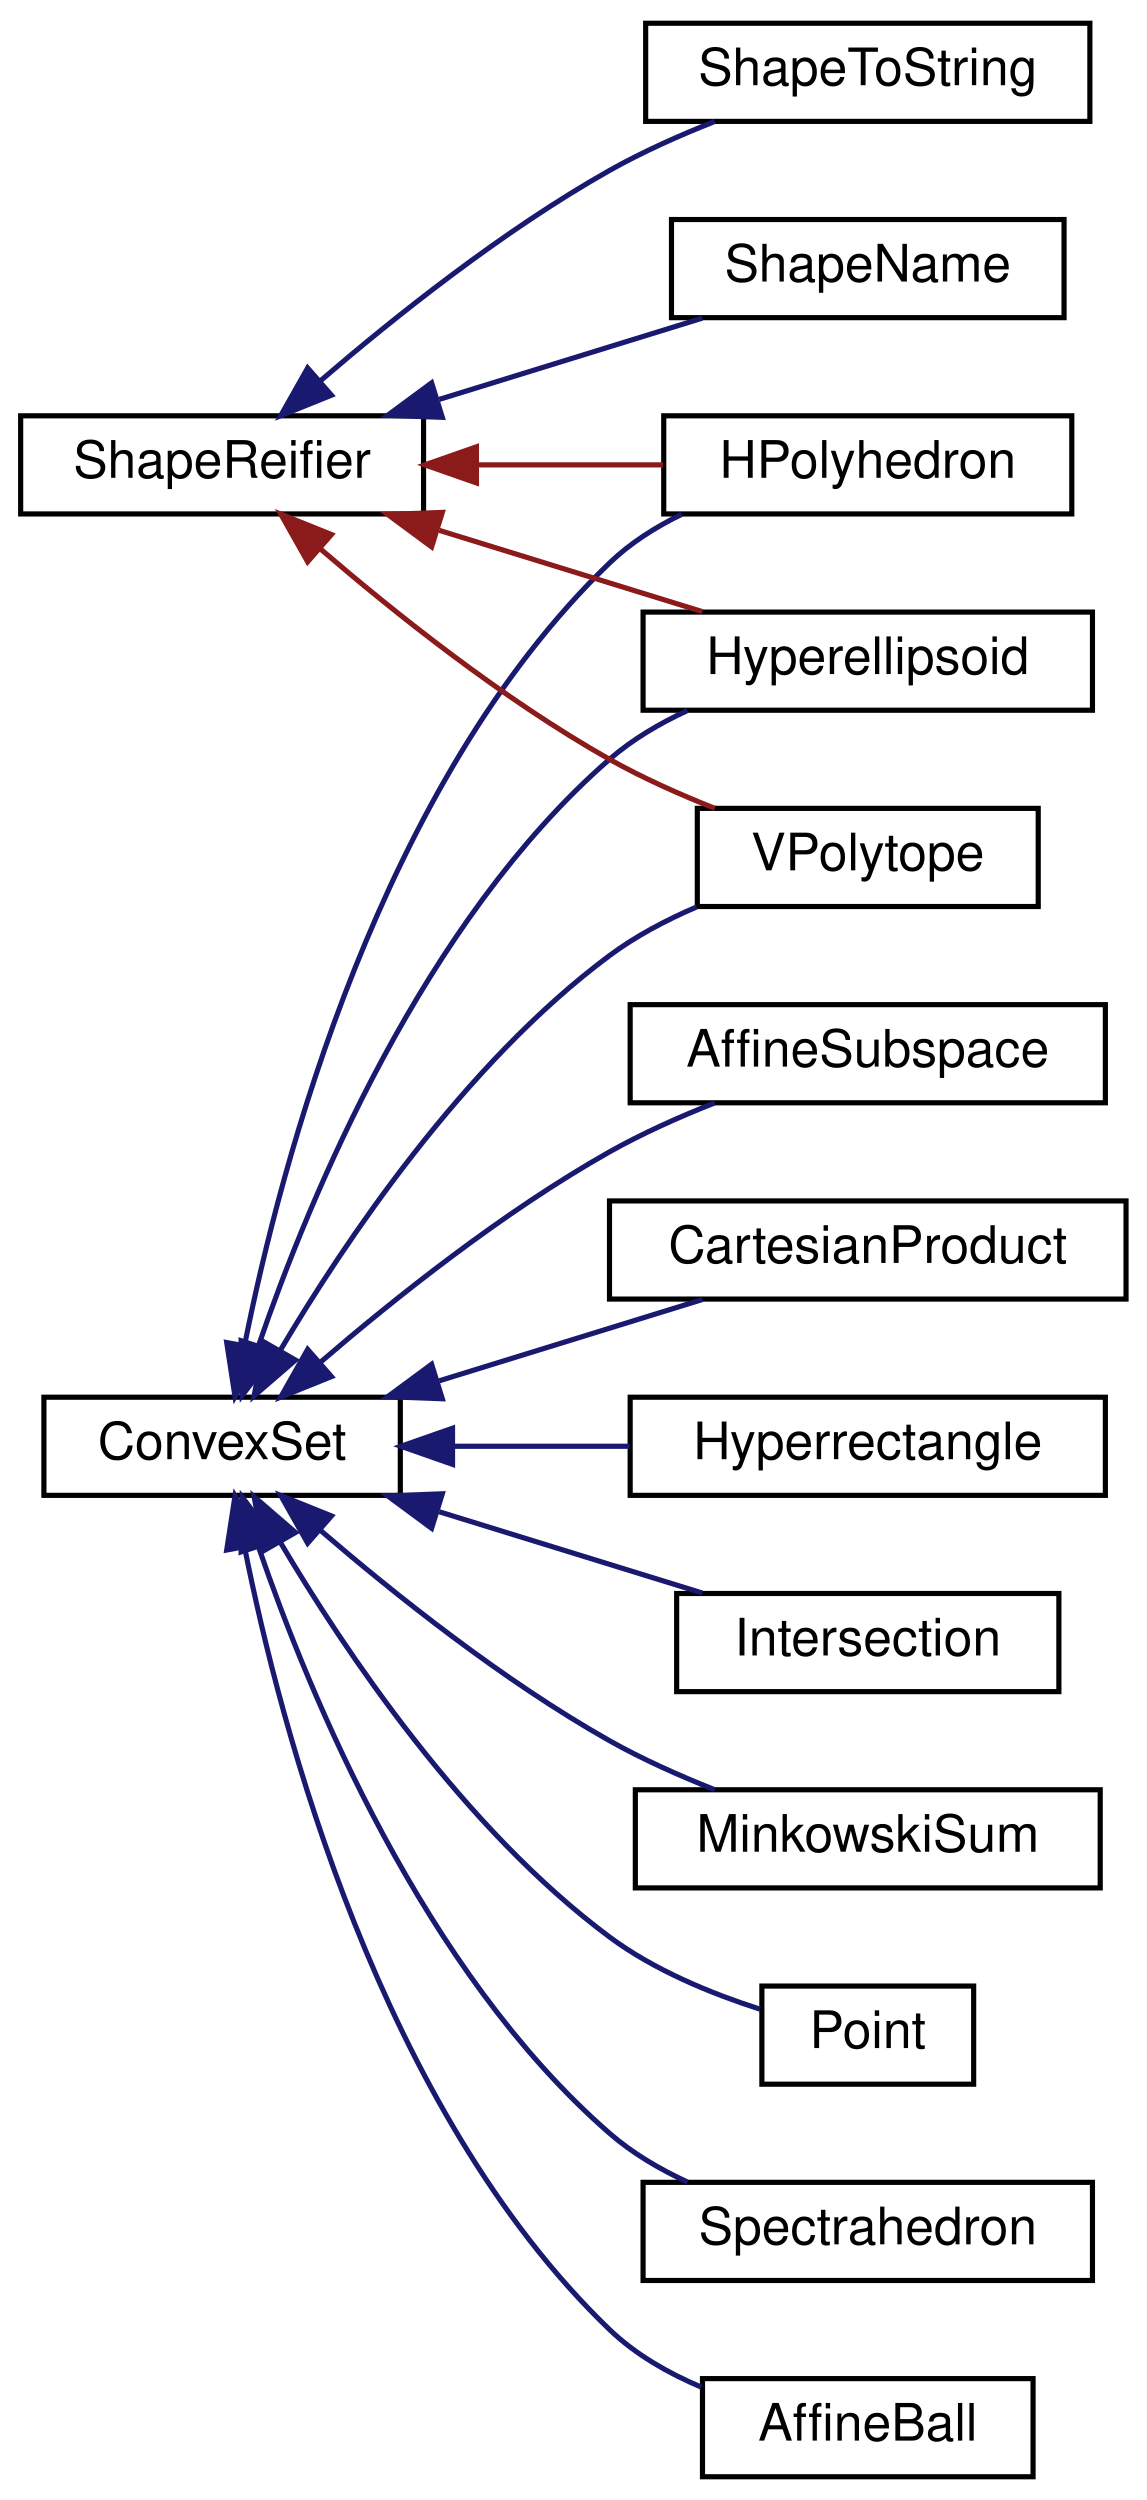
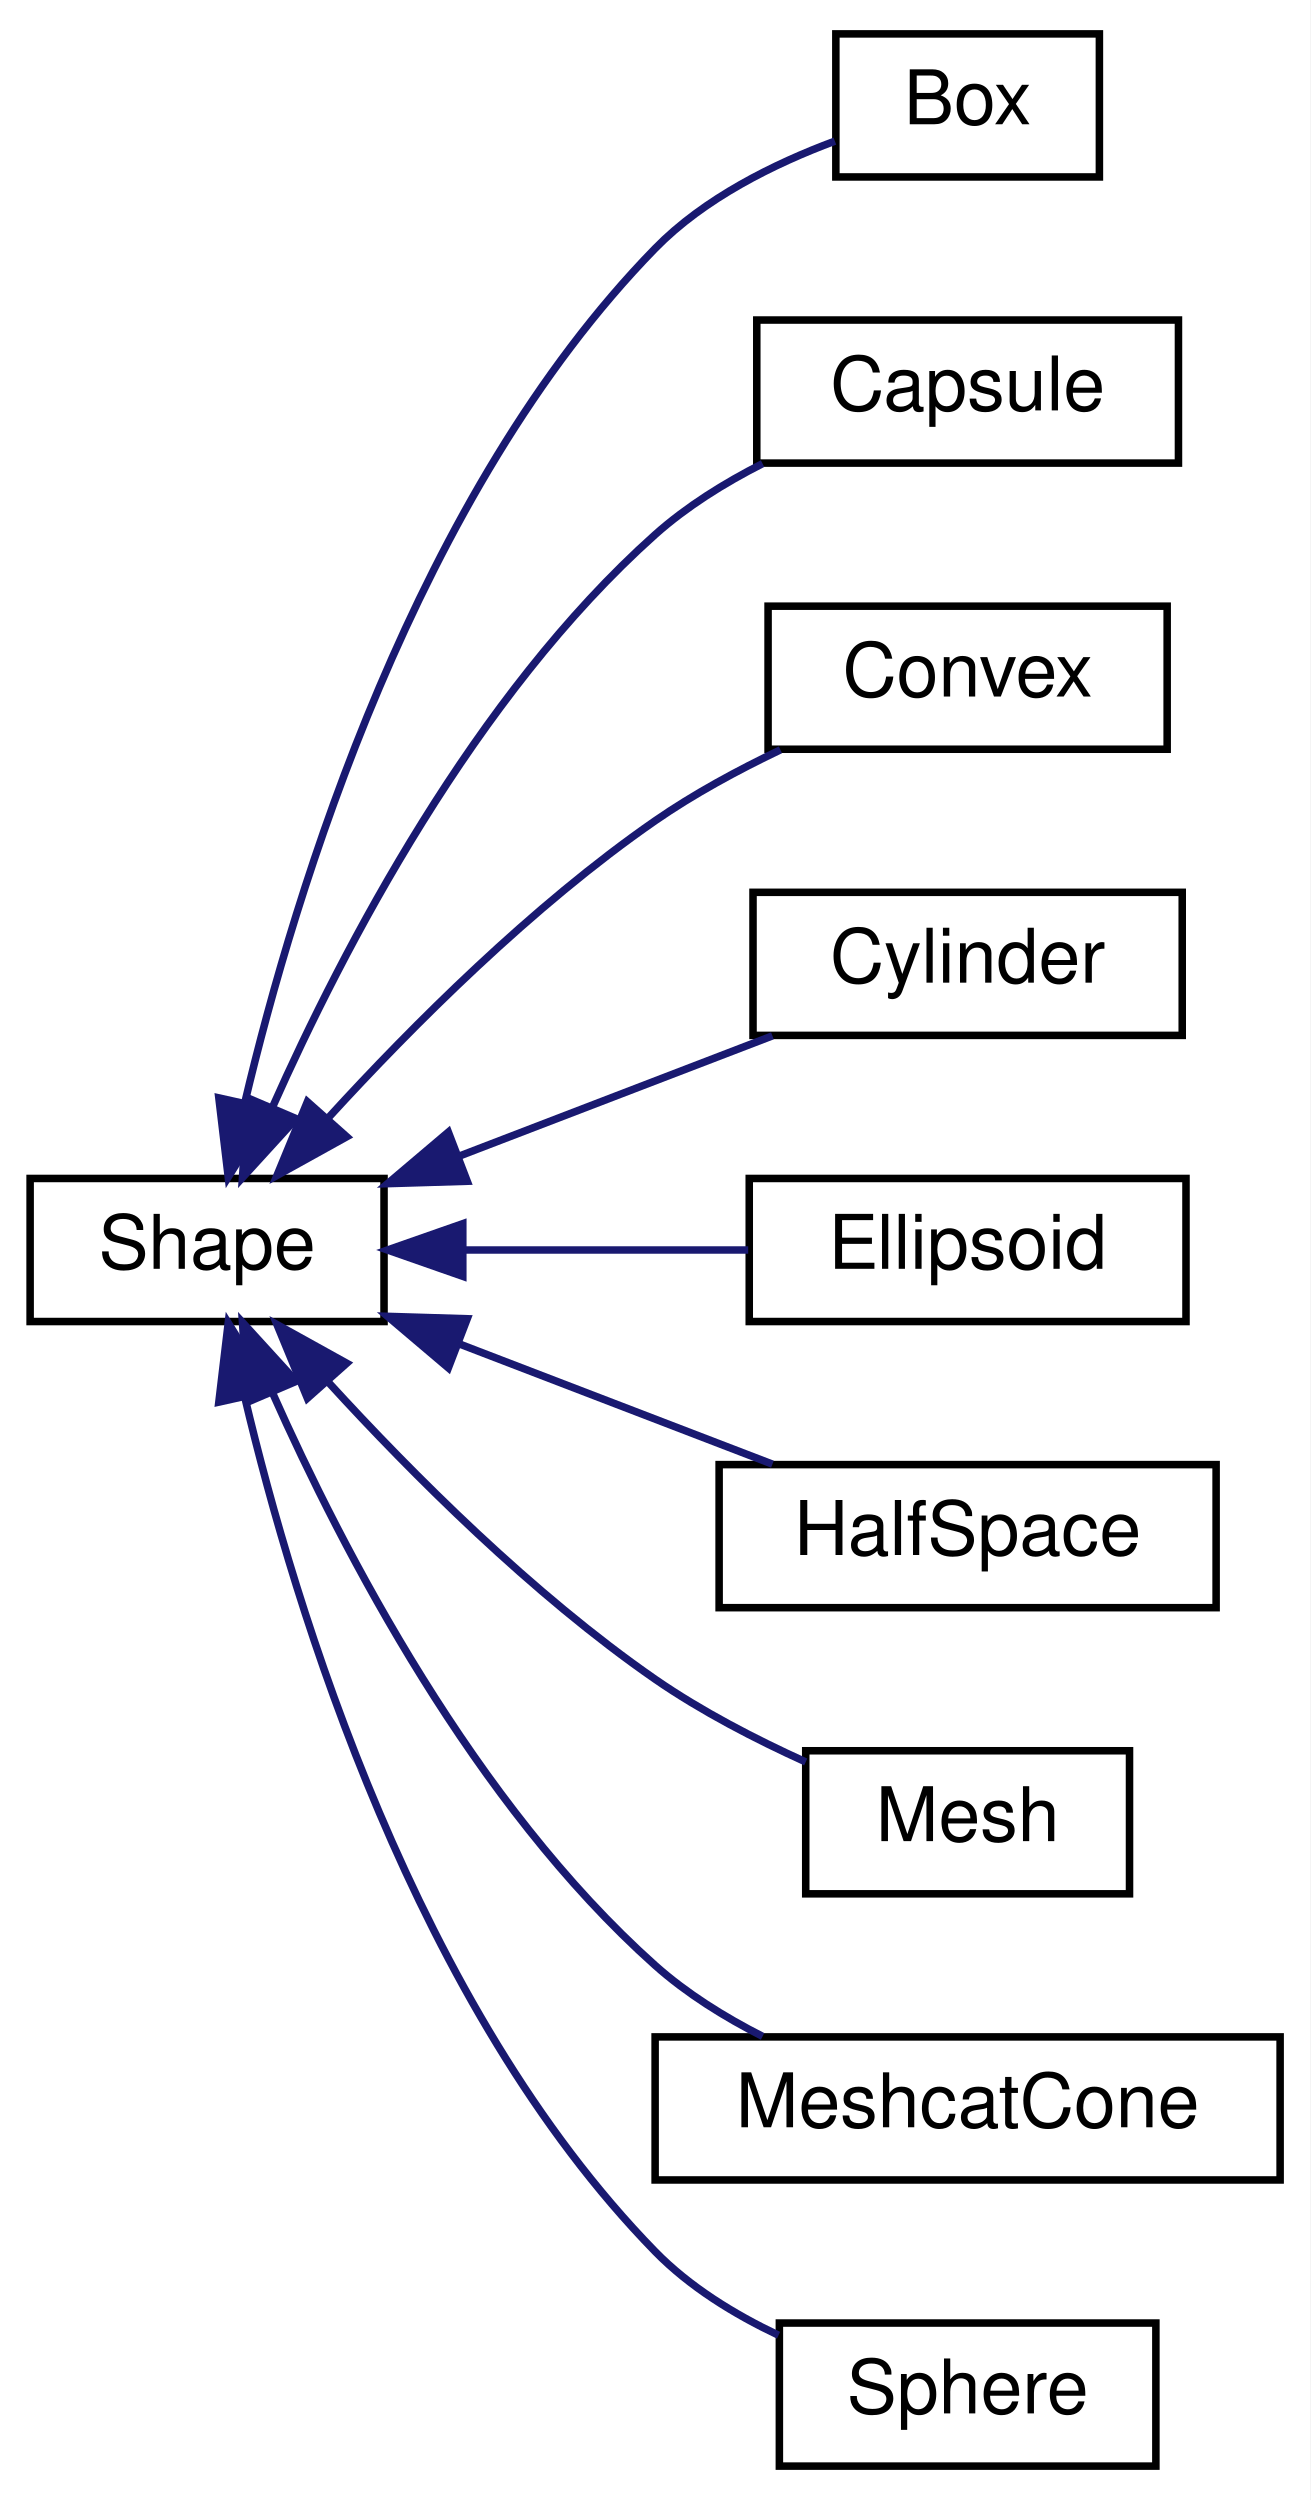
- <svg xmlns="http://www.w3.org/2000/svg" xmlns:xlink="http://www.w3.org/1999/xlink" width="222pt" height="484pt" viewBox="0.00 0.00 222.00 484.00">
-   <g id="graph0" class="graph" transform="scale(1 1) rotate(0) translate(4 480)">
-     <polygon fill="white" stroke="transparent" points="-4,4 -4,-480 218,-480 218,4 -4,4" />
+ <svg xmlns="http://www.w3.org/2000/svg" xmlns:xlink="http://www.w3.org/1999/xlink" width="174pt" height="332pt" viewBox="0.00 0.00 174.00 332.00">
+   <g id="graph0" class="graph" transform="scale(1 1) rotate(0) translate(4 328)">
+     <polygon fill="white" stroke="transparent" points="-4,4 -4,-328 170,-328 170,4 -4,4" />
    <g id="node1" class="node">
      <g id="a_node1">
-         <a xlink:href="classdrake_1_1geometry_1_1optimization_1_1_convex_set.html" target="_top" xlink:title="Abstract base class for defining a convex set.">
-           <polygon fill="white" stroke="black" points="4.5,-190.5 4.5,-209.5 73.5,-209.5 73.5,-190.5 4.5,-190.5" />
-           <text text-anchor="middle" x="39" y="-197.5" font-family="Helvetica,sans-Serif" font-size="10.00">ConvexSet</text>
+         <a xlink:href="classdrake_1_1geometry_1_1_shape.html" target="_top" xlink:title="The abstract base class for all shape specifications.">
+           <polygon fill="white" stroke="black" points="0,-152.5 0,-171.5 47,-171.5 47,-152.5 0,-152.5" />
+           <text text-anchor="middle" x="23.5" y="-159.5" font-family="Helvetica,sans-Serif" font-size="10.00">Shape</text>
        </a>
      </g>
    </g>
    <g id="node2" class="node">
      <g id="a_node2">
-         <a xlink:href="classdrake_1_1geometry_1_1optimization_1_1_affine_ball.html" target="_top" xlink:title="Implements an ellipsoidal convex set represented as an affine scaling of the unit ball {Bu + center |...">
-           <polygon fill="white" stroke="black" points="132,-0.5 132,-19.5 196,-19.5 196,-0.5 132,-0.5" />
-           <text text-anchor="middle" x="164" y="-7.5" font-family="Helvetica,sans-Serif" font-size="10.00">AffineBall</text>
+         <a xlink:href="classdrake_1_1geometry_1_1_box.html" target="_top" xlink:title="Definition of a box.">
+           <polygon fill="white" stroke="black" points="107,-304.5 107,-323.5 142,-323.5 142,-304.5 107,-304.5" />
+           <text text-anchor="middle" x="124.5" y="-311.5" font-family="Helvetica,sans-Serif" font-size="10.00">Box</text>
        </a>
      </g>
    </g>
    <g id="edge1" class="edge">
-       <path fill="none" stroke="midnightblue" d="M43.34,-180.48C50.32,-145.47 69.62,-71.7 114,-29 119,-24.19 125.35,-20.56 131.8,-17.84" />
-       <polygon fill="midnightblue" stroke="midnightblue" points="39.89,-179.92 41.5,-190.39 46.77,-181.2 39.89,-179.92" />
+       <path fill="none" stroke="midnightblue" d="M28.51,-181.57C35.23,-209.9 51.27,-262.49 83,-295 89.51,-301.67 98.82,-306.26 106.87,-309.26" />
+       <polygon fill="midnightblue" stroke="midnightblue" points="31.9,-180.68 26.31,-171.68 25.06,-182.2 31.9,-180.68" />
    </g>
    <g id="node3" class="node">
      <g id="a_node3">
-         <a xlink:href="classdrake_1_1geometry_1_1optimization_1_1_affine_subspace.html" target="_top" xlink:title="An affine subspace (also known as a &quot;flat&quot;, a &quot;linear variety&quot;, or a &quot;linear manifold&quot;) is a vector s...">
-           <polygon fill="white" stroke="black" points="118,-266.5 118,-285.5 210,-285.5 210,-266.5 118,-266.5" />
-           <text text-anchor="middle" x="164" y="-273.5" font-family="Helvetica,sans-Serif" font-size="10.00">AffineSubspace</text>
+         <a xlink:href="classdrake_1_1geometry_1_1_capsule.html" target="_top" xlink:title="Definition of a capsule.">
+           <polygon fill="white" stroke="black" points="96.5,-266.5 96.5,-285.5 152.5,-285.5 152.5,-266.5 96.5,-266.5" />
+           <text text-anchor="middle" x="124.5" y="-273.5" font-family="Helvetica,sans-Serif" font-size="10.00">Capsule</text>
        </a>
      </g>
    </g>
    <g id="edge2" class="edge">
-       <path fill="none" stroke="midnightblue" d="M57.98,-216.23C72.36,-228.6 93.45,-245.42 114,-257 120.36,-260.58 127.53,-263.78 134.38,-266.49" />
-       <polygon fill="midnightblue" stroke="midnightblue" points="60.17,-213.49 50.35,-209.53 55.56,-218.76 60.17,-213.49" />
+       <path fill="none" stroke="midnightblue" d="M32.22,-181.04C41.55,-202.02 59.02,-235.59 83,-257 87.17,-260.72 92.2,-263.86 97.27,-266.43" />
+       <polygon fill="midnightblue" stroke="midnightblue" points="35.34,-179.44 28.2,-171.61 28.9,-182.19 35.34,-179.44" />
    </g>
    <g id="node4" class="node">
      <g id="a_node4">
-         <a xlink:href="classdrake_1_1geometry_1_1optimization_1_1_cartesian_product.html" target="_top" xlink:title="The Cartesian product of convex sets is a convex set: S = X₁ × X₂ × ⋯ × Xₙ = {(x₁,...">
-           <polygon fill="white" stroke="black" points="114,-228.5 114,-247.5 214,-247.5 214,-228.5 114,-228.5" />
-           <text text-anchor="middle" x="164" y="-235.5" font-family="Helvetica,sans-Serif" font-size="10.00">CartesianProduct</text>
+         <a xlink:href="classdrake_1_1geometry_1_1_convex.html" target="_top" xlink:title="Definition of a convex surface mesh.">
+           <polygon fill="white" stroke="black" points="98,-228.5 98,-247.5 151,-247.5 151,-228.5 98,-228.5" />
+           <text text-anchor="middle" x="124.5" y="-235.5" font-family="Helvetica,sans-Serif" font-size="10.00">Convex</text>
        </a>
      </g>
    </g>
    <g id="edge3" class="edge">
-       <path fill="none" stroke="midnightblue" d="M81.04,-212.68C97.66,-217.81 116.53,-223.64 131.97,-228.41" />
-       <polygon fill="midnightblue" stroke="midnightblue" points="81.63,-209.2 71.04,-209.59 79.56,-215.88 81.63,-209.2" />
+       <path fill="none" stroke="midnightblue" d="M39.65,-179.61C50.77,-191.77 66.71,-207.72 83,-219 88.11,-222.54 93.98,-225.72 99.64,-228.42" />
+       <polygon fill="midnightblue" stroke="midnightblue" points="42.05,-177.04 32.78,-171.9 36.82,-181.69 42.05,-177.04" />
    </g>
    <g id="node5" class="node">
      <g id="a_node5">
-         <a xlink:href="classdrake_1_1geometry_1_1optimization_1_1_h_polyhedron.html" target="_top" xlink:title="Implements a polyhedral convex set using the half-space representation: {x| A x ≤ b}.">
-           <polygon fill="white" stroke="black" points="124.5,-380.5 124.5,-399.5 203.5,-399.5 203.5,-380.5 124.5,-380.5" />
-           <text text-anchor="middle" x="164" y="-387.5" font-family="Helvetica,sans-Serif" font-size="10.00">HPolyhedron</text>
+         <a xlink:href="classdrake_1_1geometry_1_1_cylinder.html" target="_top" xlink:title="Definition of a cylinder.">
+           <polygon fill="white" stroke="black" points="96,-190.5 96,-209.5 153,-209.5 153,-190.5 96,-190.5" />
+           <text text-anchor="middle" x="124.5" y="-197.5" font-family="Helvetica,sans-Serif" font-size="10.00">Cylinder</text>
        </a>
      </g>
    </g>
    <g id="edge4" class="edge">
-       <path fill="none" stroke="midnightblue" d="M43.34,-219.52C50.32,-254.53 69.62,-328.3 114,-371 118.01,-374.86 122.89,-377.96 128,-380.44" />
-       <polygon fill="midnightblue" stroke="midnightblue" points="46.77,-218.8 41.5,-209.61 39.89,-220.08 46.77,-218.8" />
+       <path fill="none" stroke="midnightblue" d="M56.91,-174.44C70.46,-179.64 85.95,-185.59 98.58,-190.44" />
+       <polygon fill="midnightblue" stroke="midnightblue" points="58.05,-171.13 47.46,-170.81 55.54,-177.66 58.05,-171.13" />
    </g>
    <g id="node6" class="node">
      <g id="a_node6">
-         <a xlink:href="classdrake_1_1geometry_1_1optimization_1_1_hyperellipsoid.html" target="_top" xlink:title="Implements an ellipsoidal convex set represented by the quadratic form {x | (x-center)ᵀAᵀA(x-center) ...">
-           <polygon fill="white" stroke="black" points="120.5,-342.5 120.5,-361.5 207.5,-361.5 207.5,-342.5 120.5,-342.5" />
-           <text text-anchor="middle" x="164" y="-349.5" font-family="Helvetica,sans-Serif" font-size="10.00">Hyperellipsoid</text>
+         <a xlink:href="classdrake_1_1geometry_1_1_ellipsoid.html" target="_top" xlink:title="Definition of an ellipsoid.">
+           <polygon fill="white" stroke="black" points="95.5,-152.5 95.5,-171.5 153.5,-171.5 153.5,-152.5 95.5,-152.5" />
+           <text text-anchor="middle" x="124.5" y="-159.5" font-family="Helvetica,sans-Serif" font-size="10.00">Ellipsoid</text>
        </a>
      </g>
    </g>
    <g id="edge5" class="edge">
-       <path fill="none" stroke="midnightblue" d="M46.06,-219.52C55.9,-248.17 77.95,-301.61 114,-333 118.4,-336.83 123.67,-339.94 129.09,-342.44" />
-       <polygon fill="midnightblue" stroke="midnightblue" points="49.33,-218.26 42.89,-209.85 42.68,-220.44 49.33,-218.26" />
+       <path fill="none" stroke="midnightblue" d="M57.72,-162C69.94,-162 83.64,-162 95.36,-162" />
+       <polygon fill="midnightblue" stroke="midnightblue" points="57.46,-158.5 47.46,-162 57.46,-165.5 57.46,-158.5" />
    </g>
    <g id="node7" class="node">
      <g id="a_node7">
-         <a xlink:href="classdrake_1_1geometry_1_1optimization_1_1_hyperrectangle.html" target="_top" xlink:title="Axis-aligned hyperrectangle in Rᵈ defined by its lower bounds and upper bounds as {x| lb ≤ x ≤ ub}.">
-           <polygon fill="white" stroke="black" points="118,-190.5 118,-209.5 210,-209.5 210,-190.5 118,-190.5" />
-           <text text-anchor="middle" x="164" y="-197.5" font-family="Helvetica,sans-Serif" font-size="10.00">Hyperrectangle</text>
+         <a xlink:href="classdrake_1_1geometry_1_1_half_space.html" target="_top" xlink:title="Definition of a half space.">
+           <polygon fill="white" stroke="black" points="91.5,-114.5 91.5,-133.5 157.5,-133.5 157.5,-114.5 91.5,-114.5" />
+           <text text-anchor="middle" x="124.5" y="-121.5" font-family="Helvetica,sans-Serif" font-size="10.00">HalfSpace</text>
        </a>
      </g>
    </g>
    <g id="edge6" class="edge">
-       <path fill="none" stroke="midnightblue" d="M83.89,-200C94.93,-200 106.8,-200 117.9,-200" />
-       <polygon fill="midnightblue" stroke="midnightblue" points="83.61,-196.5 73.61,-200 83.61,-203.5 83.61,-196.5" />
+       <path fill="none" stroke="midnightblue" d="M56.91,-149.56C70.46,-144.36 85.95,-138.41 98.58,-133.56" />
+       <polygon fill="midnightblue" stroke="midnightblue" points="55.54,-146.34 47.46,-153.19 58.05,-152.87 55.54,-146.34" />
    </g>
    <g id="node8" class="node">
      <g id="a_node8">
-         <a xlink:href="classdrake_1_1geometry_1_1optimization_1_1_intersection.html" target="_top" xlink:title="A convex set that represents the intersection of multiple sets: S = X₁ ∩ X₂ ∩ ...">
-           <polygon fill="white" stroke="black" points="127,-152.5 127,-171.5 201,-171.5 201,-152.5 127,-152.5" />
-           <text text-anchor="middle" x="164" y="-159.5" font-family="Helvetica,sans-Serif" font-size="10.00">Intersection</text>
+         <a xlink:href="classdrake_1_1geometry_1_1_mesh.html" target="_top" xlink:title="Definition of a general (possibly non-convex) mesh.">
+           <polygon fill="white" stroke="black" points="103,-76.5 103,-95.5 146,-95.5 146,-76.5 103,-76.5" />
+           <text text-anchor="middle" x="124.5" y="-83.5" font-family="Helvetica,sans-Serif" font-size="10.00">Mesh</text>
        </a>
      </g>
    </g>
    <g id="edge7" class="edge">
-       <path fill="none" stroke="midnightblue" d="M81.04,-187.32C97.66,-182.19 116.53,-176.36 131.97,-171.59" />
-       <polygon fill="midnightblue" stroke="midnightblue" points="79.56,-184.12 71.04,-190.41 81.63,-190.8 79.56,-184.12" />
+       <path fill="none" stroke="midnightblue" d="M39.65,-144.39C50.77,-132.23 66.71,-116.28 83,-105 89.13,-100.76 96.36,-97.02 103,-94.01" />
+       <polygon fill="midnightblue" stroke="midnightblue" points="36.82,-142.31 32.78,-152.1 42.05,-146.96 36.82,-142.31" />
    </g>
    <g id="node9" class="node">
      <g id="a_node9">
-         <a xlink:href="classdrake_1_1geometry_1_1optimization_1_1_minkowski_sum.html" target="_top" xlink:title="A convex set that represents the Minkowski sum of multiple sets: S = X₁ ⨁ X₂ ⨁ ...">
-           <polygon fill="white" stroke="black" points="119,-114.5 119,-133.5 209,-133.5 209,-114.5 119,-114.5" />
-           <text text-anchor="middle" x="164" y="-121.5" font-family="Helvetica,sans-Serif" font-size="10.00">MinkowskiSum</text>
+         <a xlink:href="classdrake_1_1geometry_1_1_meshcat_cone.html" target="_top" xlink:title="Definition of a cone.">
+           <polygon fill="white" stroke="black" points="83,-38.5 83,-57.5 166,-57.5 166,-38.5 83,-38.5" />
+           <text text-anchor="middle" x="124.5" y="-45.5" font-family="Helvetica,sans-Serif" font-size="10.00">MeshcatCone</text>
        </a>
      </g>
    </g>
    <g id="edge8" class="edge">
-       <path fill="none" stroke="midnightblue" d="M57.98,-183.77C72.36,-171.4 93.45,-154.58 114,-143 120.36,-139.42 127.53,-136.22 134.38,-133.51" />
-       <polygon fill="midnightblue" stroke="midnightblue" points="55.56,-181.24 50.35,-190.47 60.17,-186.51 55.56,-181.24" />
+       <path fill="none" stroke="midnightblue" d="M32.22,-142.96C41.55,-121.98 59.02,-88.41 83,-67 87.17,-63.28 92.2,-60.14 97.27,-57.57" />
+       <polygon fill="midnightblue" stroke="midnightblue" points="28.9,-141.81 28.2,-152.39 35.34,-144.56 28.9,-141.81" />
    </g>
    <g id="node10" class="node">
      <g id="a_node10">
-         <a xlink:href="classdrake_1_1geometry_1_1optimization_1_1_point.html" target="_top" xlink:title="A convex set that contains exactly one element.">
-           <polygon fill="white" stroke="black" points="143.5,-76.5 143.5,-95.5 184.5,-95.5 184.5,-76.5 143.5,-76.5" />
-           <text text-anchor="middle" x="164" y="-83.5" font-family="Helvetica,sans-Serif" font-size="10.00">Point</text>
+         <a xlink:href="classdrake_1_1geometry_1_1_sphere.html" target="_top" xlink:title="Definition of sphere.">
+           <polygon fill="white" stroke="black" points="99.5,-0.5 99.5,-19.5 149.5,-19.5 149.5,-0.5 99.5,-0.5" />
+           <text text-anchor="middle" x="124.5" y="-7.5" font-family="Helvetica,sans-Serif" font-size="10.00">Sphere</text>
        </a>
      </g>
    </g>
    <g id="edge9" class="edge">
-       <path fill="none" stroke="midnightblue" d="M50.18,-181.56C62.69,-160.42 85.78,-125.99 114,-105 122.64,-98.57 133.72,-94.04 143.17,-91.01" />
-       <polygon fill="midnightblue" stroke="midnightblue" points="47.14,-179.83 45.19,-190.24 53.21,-183.31 47.14,-179.83" />
-     </g>
-     <g id="node11" class="node">
-       <g id="a_node11">
-         <a xlink:href="classdrake_1_1geometry_1_1optimization_1_1_spectrahedron.html" target="_top" xlink:title="Implements a spectrahedron (the feasible set of a semidefinite program).">
-           <polygon fill="white" stroke="black" points="120.5,-38.5 120.5,-57.5 207.5,-57.5 207.5,-38.5 120.5,-38.5" />
-           <text text-anchor="middle" x="164" y="-45.5" font-family="Helvetica,sans-Serif" font-size="10.00">Spectrahedron</text>
-         </a>
-       </g>
-     </g>
-     <g id="edge10" class="edge">
-       <path fill="none" stroke="midnightblue" d="M46.06,-180.48C55.9,-151.83 77.95,-98.39 114,-67 118.4,-63.17 123.67,-60.06 129.09,-57.56" />
-       <polygon fill="midnightblue" stroke="midnightblue" points="42.68,-179.56 42.89,-190.15 49.33,-181.74 42.68,-179.56" />
-     </g>
-     <g id="node12" class="node">
-       <g id="a_node12">
-         <a xlink:href="classdrake_1_1geometry_1_1optimization_1_1_v_polytope.html" target="_top" xlink:title="A polytope described using the vertex representation.">
-           <polygon fill="white" stroke="black" points="131,-304.5 131,-323.5 197,-323.5 197,-304.5 131,-304.5" />
-           <text text-anchor="middle" x="164" y="-311.5" font-family="Helvetica,sans-Serif" font-size="10.00">VPolytope</text>
-         </a>
-       </g>
-     </g>
-     <g id="edge11" class="edge">
-       <path fill="none" stroke="midnightblue" d="M50.18,-218.44C62.69,-239.58 85.78,-274.01 114,-295 119.05,-298.76 124.94,-301.87 130.85,-304.41" />
-       <polygon fill="midnightblue" stroke="midnightblue" points="53.21,-216.69 45.19,-209.76 47.14,-220.17 53.21,-216.69" />
-     </g>
-     <g id="node13" class="node">
-       <g id="a_node13">
-         <a xlink:href="classdrake_1_1geometry_1_1_shape_reifier.html" target="_top" xlink:title="The interface for converting shape descriptions to real shapes.">
-           <polygon fill="white" stroke="black" points="0,-380.5 0,-399.5 78,-399.5 78,-380.5 0,-380.5" />
-           <text text-anchor="middle" x="39" y="-387.5" font-family="Helvetica,sans-Serif" font-size="10.00">ShapeReifier</text>
-         </a>
-       </g>
-     </g>
-     <g id="edge12" class="edge">
-       <path fill="none" stroke="#8b1a1a" d="M88.48,-390C100.39,-390 112.98,-390 124.36,-390" />
-       <polygon fill="#8b1a1a" stroke="#8b1a1a" points="88.24,-386.5 78.24,-390 88.24,-393.5 88.24,-386.5" />
-     </g>
-     <g id="edge13" class="edge">
-       <path fill="none" stroke="#8b1a1a" d="M81.04,-377.32C97.66,-372.19 116.53,-366.36 131.97,-361.59" />
-       <polygon fill="#8b1a1a" stroke="#8b1a1a" points="79.56,-374.12 71.04,-380.41 81.63,-380.8 79.56,-374.12" />
-     </g>
-     <g id="edge14" class="edge">
-       <path fill="none" stroke="#8b1a1a" d="M57.98,-373.77C72.36,-361.4 93.45,-344.58 114,-333 120.36,-329.42 127.53,-326.22 134.38,-323.51" />
-       <polygon fill="#8b1a1a" stroke="#8b1a1a" points="55.56,-371.24 50.35,-380.47 60.17,-376.51 55.56,-371.24" />
-     </g>
-     <g id="node14" class="node">
-       <g id="a_node14">
-         <a xlink:href="classdrake_1_1geometry_1_1_shape_name.html" target="_top" xlink:title=" ">
-           <polygon fill="white" stroke="black" points="126,-418.5 126,-437.5 202,-437.5 202,-418.5 126,-418.5" />
-           <text text-anchor="middle" x="164" y="-425.5" font-family="Helvetica,sans-Serif" font-size="10.00">ShapeName</text>
-         </a>
-       </g>
-     </g>
-     <g id="edge15" class="edge">
-       <path fill="none" stroke="midnightblue" d="M81.04,-402.68C97.66,-407.81 116.53,-413.64 131.97,-418.41" />
-       <polygon fill="midnightblue" stroke="midnightblue" points="81.63,-399.2 71.04,-399.59 79.56,-405.88 81.63,-399.2" />
-     </g>
-     <g id="node15" class="node">
-       <g id="a_node15">
-         <a xlink:href="classdrake_1_1geometry_1_1_shape_to_string.html" target="_top" xlink:title=" ">
-           <polygon fill="white" stroke="black" points="121,-456.5 121,-475.5 207,-475.5 207,-456.5 121,-456.5" />
-           <text text-anchor="middle" x="164" y="-463.5" font-family="Helvetica,sans-Serif" font-size="10.00">ShapeToString</text>
-         </a>
-       </g>
-     </g>
-     <g id="edge16" class="edge">
-       <path fill="none" stroke="midnightblue" d="M57.98,-406.23C72.36,-418.6 93.45,-435.42 114,-447 120.36,-450.58 127.53,-453.78 134.38,-456.49" />
-       <polygon fill="midnightblue" stroke="midnightblue" points="60.17,-403.49 50.35,-399.53 55.56,-408.76 60.17,-403.49" />
+       <path fill="none" stroke="midnightblue" d="M28.51,-142.43C35.23,-114.1 51.27,-61.51 83,-29 87.56,-24.33 93.48,-20.68 99.39,-17.88" />
+       <polygon fill="midnightblue" stroke="midnightblue" points="25.06,-141.8 26.31,-152.32 31.9,-143.32 25.06,-141.8" />
    </g>
  </g>
</svg>
